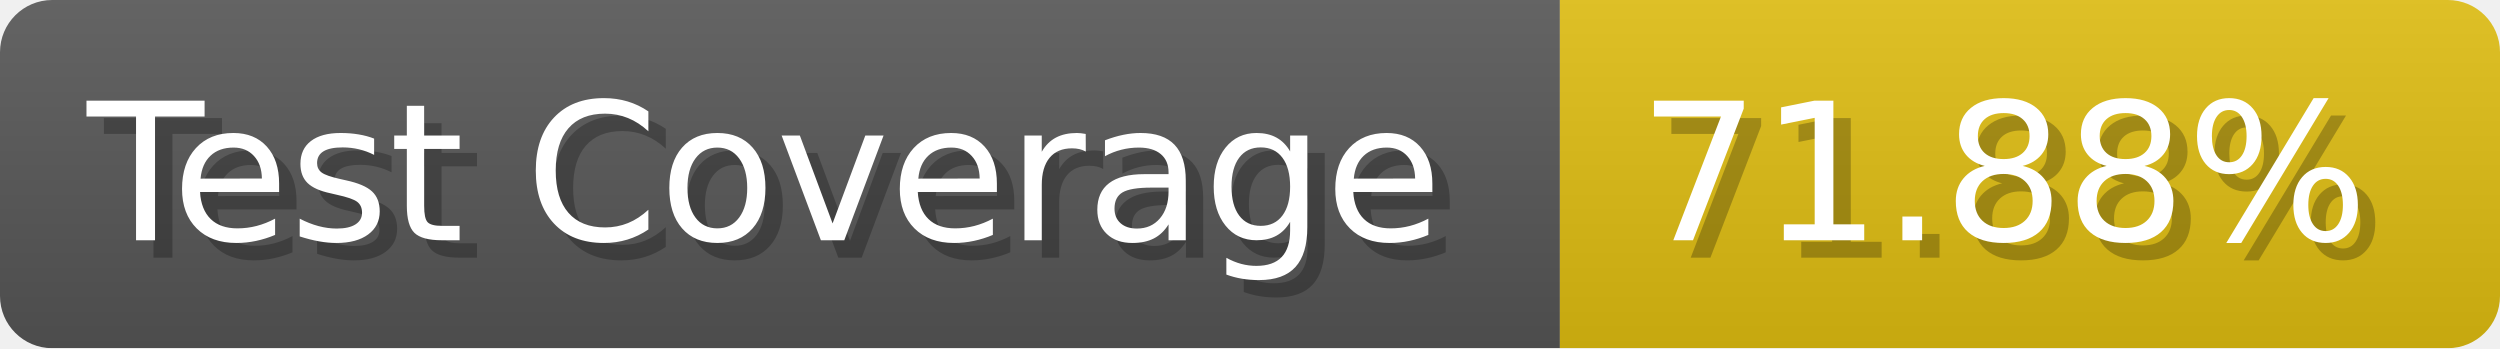
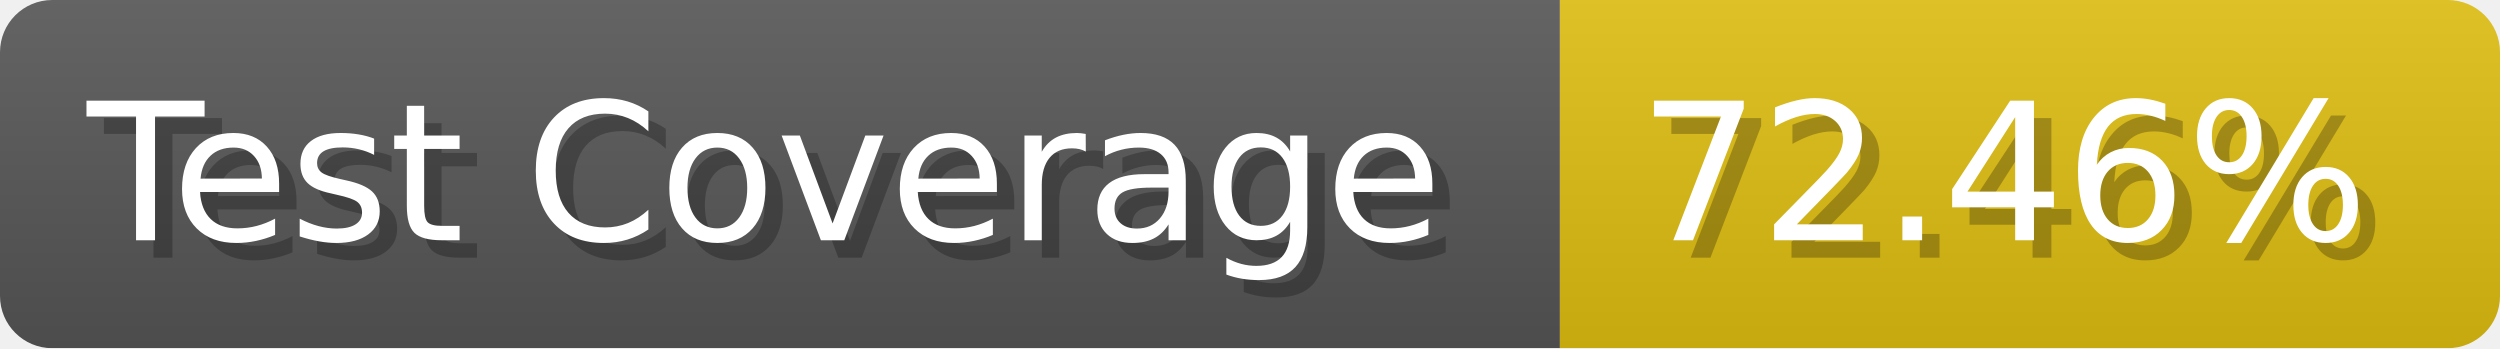
- <svg xmlns="http://www.w3.org/2000/svg" width="143.6" height="20" viewBox="0 0 1436 200" role="img" aria-label="Test Coverage: 71.88%">
+ <svg xmlns="http://www.w3.org/2000/svg" width="143.6" height="20" viewBox="0 0 1436 200" role="img" aria-label="Test Coverage: 72.46%">
  <linearGradient id="a" x2="0" y2="100%">
    <stop offset="0" stop-opacity=".1" stop-color="#EEE" />
    <stop offset="1" stop-opacity=".1" />
  </linearGradient>
  <mask id="m">
    <rect width="1436" height="200" rx="30" fill="#FFF" />
  </mask>
  <g mask="url(#m)">
    <rect width="896" height="200" fill="#555" />
    <rect width="540" height="200" fill="#DB1" x="896" />
    <rect width="1436" height="200" fill="url(#a)" />
  </g>
  <g aria-hidden="true" fill="#fff" text-anchor="start" font-family="Verdana,DejaVu Sans,sans-serif" font-size="110">
    <text x="60" y="148" textLength="796" fill="#000" opacity="0.25">Test Coverage</text>
    <text x="50" y="138" textLength="796">Test Coverage</text>
-     <text x="951" y="148" textLength="440" fill="#000" opacity="0.25">71.88%</text>
-     <text x="941" y="138" textLength="440">71.88%</text>
+     <text x="951" y="148" textLength="440" fill="#000" opacity="0.25">72.46%</text>
+     <text x="941" y="138" textLength="440">72.46%</text>
  </g>
</svg>
